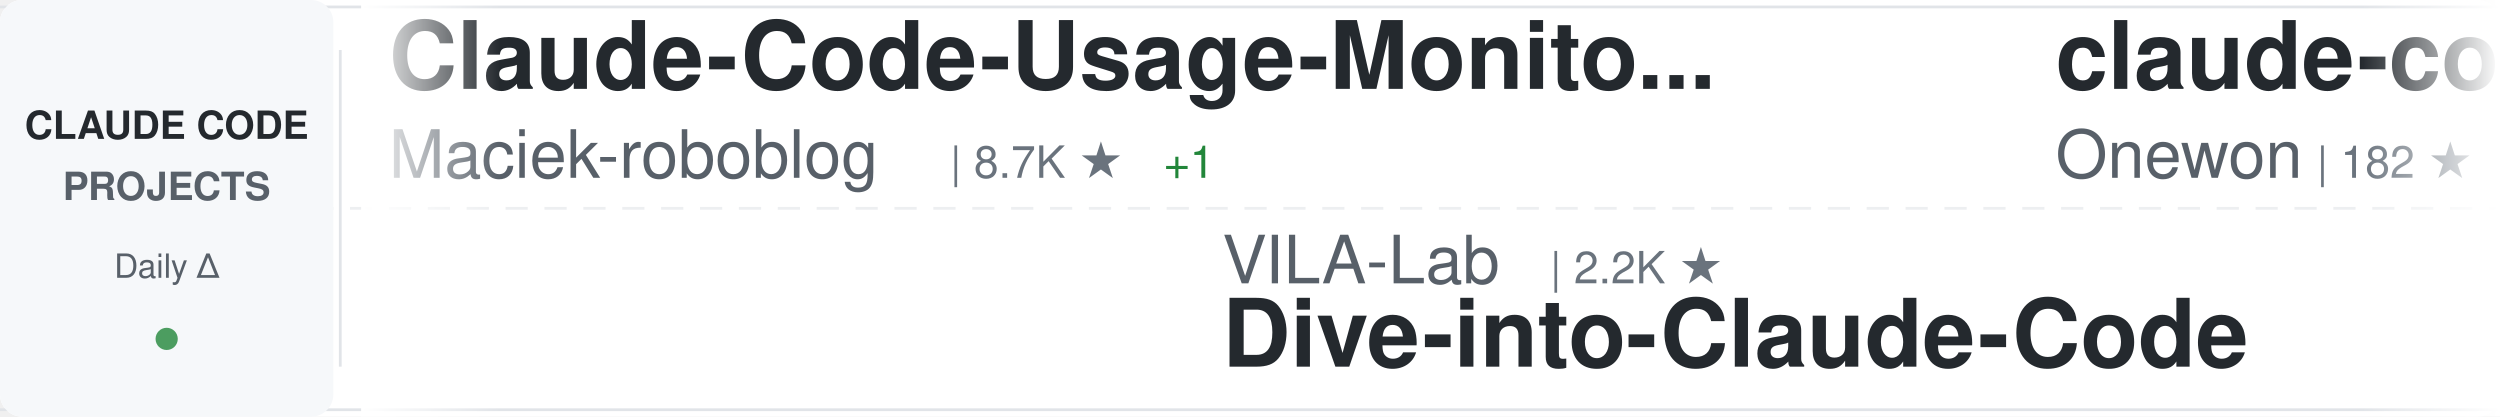
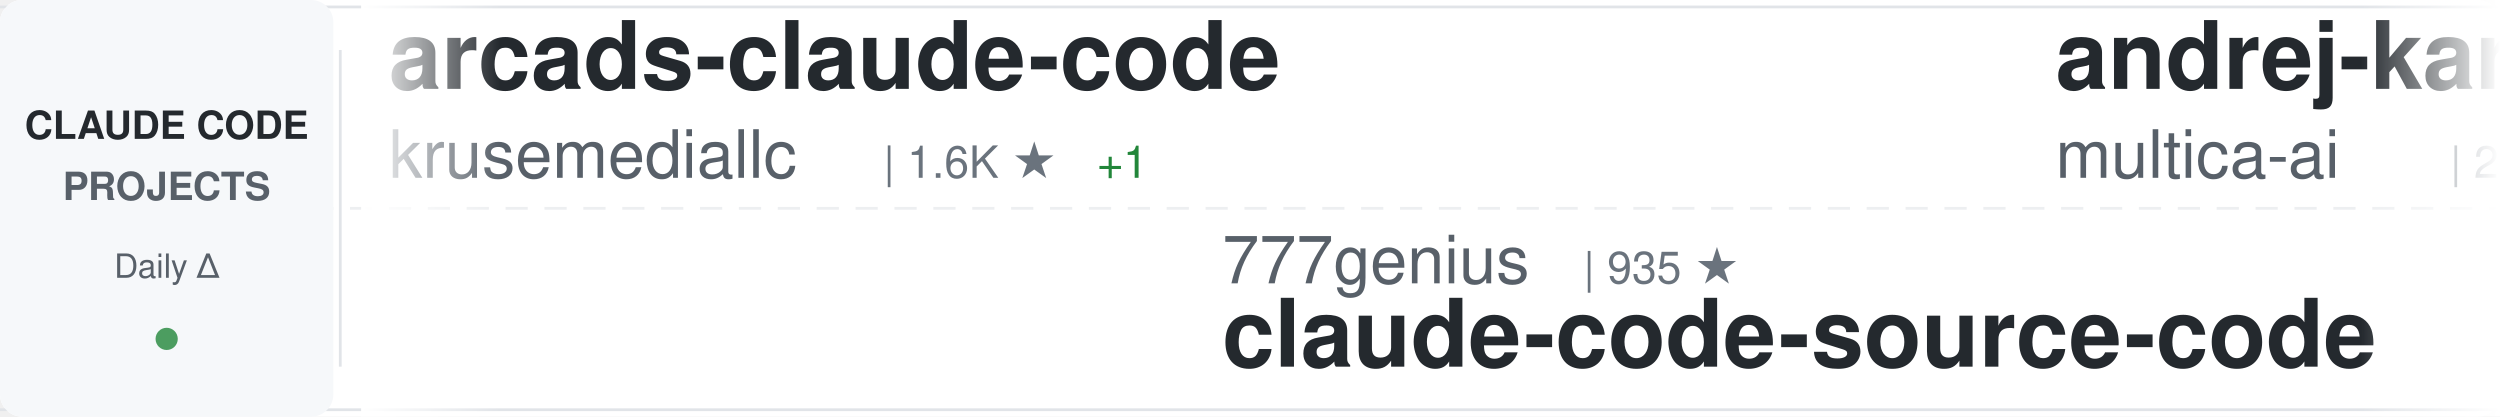
<svg xmlns="http://www.w3.org/2000/svg" width="900" height="150">
  <defs>
    <linearGradient id="awesomeLeftFade" x1="0%" y1="0%" x2="100%" y2="0%">
      <stop offset="0%" style="stop-color:#ffffff;stop-opacity:1" />
      <stop offset="100%" style="stop-color:#ffffff;stop-opacity:0" />
    </linearGradient>
    <linearGradient id="awesomeRightFade" x1="0%" y1="0%" x2="100%" y2="0%">
      <stop offset="0%" style="stop-color:#ffffff;stop-opacity:0" />
      <stop offset="100%" style="stop-color:#ffffff;stop-opacity:1" />
    </linearGradient>
  </defs>
  <rect width="900" height="150" fill="#ffffff" rx="8" />
  <rect x="0" y="2" width="900" height="1" fill="#e1e4e8" />
  <rect x="0" y="147" width="900" height="1" fill="#e1e4e8" />
  <line x1="0" y1="75" x2="900" y2="75" stroke="#e1e4e8" stroke-width="1" stroke-dasharray="8 6" opacity="0.6" />
  <rect x="0" y="0" width="120" height="150" fill="#f6f8fa" rx="8" />
  <text x="60" y="50" font-family="-apple-system, BlinkMacSystemFont, 'Segoe UI', Helvetica, Arial, sans-serif" font-size="14" font-weight="600" fill="#24292e" text-anchor="middle">CLAUDE CODE</text>
  <text x="60" y="72" font-family="-apple-system, BlinkMacSystemFont, 'Segoe UI', Helvetica, Arial, sans-serif" font-size="14" font-weight="600" fill="#586069" text-anchor="middle">PROJECTS</text>
  <text x="60" y="100" font-family="-apple-system, BlinkMacSystemFont, 'Segoe UI', Helvetica, Arial, sans-serif" font-size="12" font-weight="500" fill="#586069" text-anchor="middle">Daily Δ</text>
  <circle cx="60" cy="122" r="4" fill="#22863a" opacity="0.8" />
  <rect x="122" y="18" width="1" height="114" fill="#e1e4e8" />
  <clipPath id="awesomeTickerClip">
    <rect x="130" y="0" width="770" height="150" />
  </clipPath>
  <g clip-path="url(#awesomeTickerClip)">
    <g id="awesomeTickerItems">
      <animateTransform attributeName="transform" attributeType="XML" type="translate" from="0 0" to="-3000 0" dur="54s" repeatCount="indefinite" />
      <g transform="translate(0, 0)">
-         <text x="140" y="32" font-family="-apple-system, BlinkMacSystemFont, 'Segoe UI', Helvetica, Arial, sans-serif" font-size="34" font-weight="600" fill="#24292e">Claude-Code-Usage-Monito...</text>
-         <text x="140" y="64" font-family="-apple-system, BlinkMacSystemFont, 'Segoe UI', Helvetica, Arial, sans-serif" font-size="24" font-weight="400" fill="#586069">Maciek-roboblog</text>
-         <text x="342" y="64" font-family="-apple-system, BlinkMacSystemFont, 'Segoe UI', Helvetica, Arial, sans-serif" font-size="16" font-weight="500" fill="#6a737d">| 8.7K ★</text>
-         <text x="419" y="64" font-family="-apple-system, BlinkMacSystemFont, 'Segoe UI', Helvetica, Arial, sans-serif" font-size="16" font-weight="500" fill="#22863a"> +1</text>
+         <text x="140" y="32" font-family="-apple-system, BlinkMacSystemFont, 'Segoe UI', Helvetica, Arial, sans-serif" font-size="34" font-weight="600" fill="#24292e">arcads-claude-code</text>
+         <text x="140" y="64" font-family="-apple-system, BlinkMacSystemFont, 'Segoe UI', Helvetica, Arial, sans-serif" font-size="24" font-weight="400" fill="#586069">krusemediallc</text>
+         <text x="318" y="64" font-family="-apple-system, BlinkMacSystemFont, 'Segoe UI', Helvetica, Arial, sans-serif" font-size="16" font-weight="500" fill="#6a737d">| 1.6K ★</text>
+         <text x="395" y="64" font-family="-apple-system, BlinkMacSystemFont, 'Segoe UI', Helvetica, Arial, sans-serif" font-size="16" font-weight="500" fill="#22863a"> +1</text>
      </g>
      <g transform="translate(300, 0)">
-         <text x="140" y="102" font-family="-apple-system, BlinkMacSystemFont, 'Segoe UI', Helvetica, Arial, sans-serif" font-size="24" font-weight="400" fill="#586069">VILA-Lab</text>
-         <text x="258" y="102" font-family="-apple-system, BlinkMacSystemFont, 'Segoe UI', Helvetica, Arial, sans-serif" font-size="16" font-weight="500" fill="#6a737d">| 2.2K ★</text>
-         <text x="140" y="132" font-family="-apple-system, BlinkMacSystemFont, 'Segoe UI', Helvetica, Arial, sans-serif" font-size="34" font-weight="600" fill="#24292e">Dive-into-Claude-Code</text>
+         <text x="140" y="102" font-family="-apple-system, BlinkMacSystemFont, 'Segoe UI', Helvetica, Arial, sans-serif" font-size="24" font-weight="400" fill="#586069">777genius</text>
+         <text x="270" y="102" font-family="-apple-system, BlinkMacSystemFont, 'Segoe UI', Helvetica, Arial, sans-serif" font-size="16" font-weight="500" fill="#6a737d">| 935 ★</text>
+         <text x="140" y="132" font-family="-apple-system, BlinkMacSystemFont, 'Segoe UI', Helvetica, Arial, sans-serif" font-size="34" font-weight="600" fill="#24292e">claude-code-source-code</text>
      </g>
      <g transform="translate(600, 0)">
-         <text x="140" y="32" font-family="-apple-system, BlinkMacSystemFont, 'Segoe UI', Helvetica, Arial, sans-serif" font-size="34" font-weight="600" fill="#24292e">claude-code</text>
-         <text x="140" y="64" font-family="-apple-system, BlinkMacSystemFont, 'Segoe UI', Helvetica, Arial, sans-serif" font-size="24" font-weight="400" fill="#586069">Onewon</text>
-         <text x="234" y="64" font-family="-apple-system, BlinkMacSystemFont, 'Segoe UI', Helvetica, Arial, sans-serif" font-size="16" font-weight="500" fill="#6a737d">| 182 ★</text>
+         <text x="140" y="32" font-family="-apple-system, BlinkMacSystemFont, 'Segoe UI', Helvetica, Arial, sans-serif" font-size="34" font-weight="600" fill="#24292e">andrej-karpathy-skills</text>
+         <text x="140" y="64" font-family="-apple-system, BlinkMacSystemFont, 'Segoe UI', Helvetica, Arial, sans-serif" font-size="24" font-weight="400" fill="#586069">multica-ai</text>
+         <text x="282" y="64" font-family="-apple-system, BlinkMacSystemFont, 'Segoe UI', Helvetica, Arial, sans-serif" font-size="16" font-weight="500" fill="#6a737d">| 218.3K ★</text>
+         <text x="377" y="64" font-family="-apple-system, BlinkMacSystemFont, 'Segoe UI', Helvetica, Arial, sans-serif" font-size="16" font-weight="500" fill="#22863a"> +189</text>
      </g>
      <g transform="translate(900, 0)">
-         <text x="140" y="102" font-family="-apple-system, BlinkMacSystemFont, 'Segoe UI', Helvetica, Arial, sans-serif" font-size="24" font-weight="400" fill="#586069">darcyegb</text>
-         <text x="258" y="102" font-family="-apple-system, BlinkMacSystemFont, 'Segoe UI', Helvetica, Arial, sans-serif" font-size="16" font-weight="500" fill="#6a737d">| 773 ★</text>
-         <text x="140" y="132" font-family="-apple-system, BlinkMacSystemFont, 'Segoe UI', Helvetica, Arial, sans-serif" font-size="34" font-weight="600" fill="#24292e">ClaudeCodeAgents</text>
+         <text x="140" y="102" font-family="-apple-system, BlinkMacSystemFont, 'Segoe UI', Helvetica, Arial, sans-serif" font-size="24" font-weight="400" fill="#586069">Windy3f3f3f3f</text>
+         <text x="318" y="102" font-family="-apple-system, BlinkMacSystemFont, 'Segoe UI', Helvetica, Arial, sans-serif" font-size="16" font-weight="500" fill="#6a737d">| 2.7K ★</text>
+         <text x="140" y="132" font-family="-apple-system, BlinkMacSystemFont, 'Segoe UI', Helvetica, Arial, sans-serif" font-size="34" font-weight="600" fill="#24292e">claude-code-from-scratch</text>
      </g>
      <g transform="translate(1200, 0)">
-         <text x="140" y="32" font-family="-apple-system, BlinkMacSystemFont, 'Segoe UI', Helvetica, Arial, sans-serif" font-size="34" font-weight="600" fill="#24292e">claude-code-engineering</text>
-         <text x="140" y="64" font-family="-apple-system, BlinkMacSystemFont, 'Segoe UI', Helvetica, Arial, sans-serif" font-size="24" font-weight="400" fill="#586069">huangjia2019</text>
-         <text x="306" y="64" font-family="-apple-system, BlinkMacSystemFont, 'Segoe UI', Helvetica, Arial, sans-serif" font-size="16" font-weight="500" fill="#6a737d">| 1.1K ★</text>
+         <text x="140" y="32" font-family="-apple-system, BlinkMacSystemFont, 'Segoe UI', Helvetica, Arial, sans-serif" font-size="34" font-weight="600" fill="#24292e">awesome-claude-code-suba...</text>
+         <text x="140" y="64" font-family="-apple-system, BlinkMacSystemFont, 'Segoe UI', Helvetica, Arial, sans-serif" font-size="24" font-weight="400" fill="#586069">VoltAgent</text>
+         <text x="270" y="64" font-family="-apple-system, BlinkMacSystemFont, 'Segoe UI', Helvetica, Arial, sans-serif" font-size="16" font-weight="500" fill="#6a737d">| 25.6K ★</text>
+         <text x="356" y="64" font-family="-apple-system, BlinkMacSystemFont, 'Segoe UI', Helvetica, Arial, sans-serif" font-size="16" font-weight="500" fill="#22863a"> +4</text>
      </g>
      <g transform="translate(1500, 0)">
-         <text x="140" y="102" font-family="-apple-system, BlinkMacSystemFont, 'Segoe UI', Helvetica, Arial, sans-serif" font-size="24" font-weight="400" fill="#586069">fazxes</text>
-         <text x="234" y="102" font-family="-apple-system, BlinkMacSystemFont, 'Segoe UI', Helvetica, Arial, sans-serif" font-size="16" font-weight="500" fill="#6a737d">| 245 ★</text>
-         <text x="140" y="132" font-family="-apple-system, BlinkMacSystemFont, 'Segoe UI', Helvetica, Arial, sans-serif" font-size="34" font-weight="600" fill="#24292e">Claude-code</text>
+         <text x="140" y="102" font-family="-apple-system, BlinkMacSystemFont, 'Segoe UI', Helvetica, Arial, sans-serif" font-size="24" font-weight="400" fill="#586069">lowcortisolprogrammer</text>
+         <text x="414" y="102" font-family="-apple-system, BlinkMacSystemFont, 'Segoe UI', Helvetica, Arial, sans-serif" font-size="16" font-weight="500" fill="#6a737d">| 171 ★</text>
+         <text x="140" y="132" font-family="-apple-system, BlinkMacSystemFont, 'Segoe UI', Helvetica, Arial, sans-serif" font-size="34" font-weight="600" fill="#24292e">claude-code</text>
      </g>
      <g transform="translate(1800, 0)">
-         <text x="140" y="32" font-family="-apple-system, BlinkMacSystemFont, 'Segoe UI', Helvetica, Arial, sans-serif" font-size="34" font-weight="600" fill="#24292e">awesome-claude-code-plug...</text>
-         <text x="140" y="64" font-family="-apple-system, BlinkMacSystemFont, 'Segoe UI', Helvetica, Arial, sans-serif" font-size="24" font-weight="400" fill="#586069">ccplugins</text>
-         <text x="270" y="64" font-family="-apple-system, BlinkMacSystemFont, 'Segoe UI', Helvetica, Arial, sans-serif" font-size="16" font-weight="500" fill="#6a737d">| 969 ★</text>
+         <text x="140" y="32" font-family="-apple-system, BlinkMacSystemFont, 'Segoe UI', Helvetica, Arial, sans-serif" font-size="34" font-weight="600" fill="#24292e">my-claude-code-setup</text>
+         <text x="140" y="64" font-family="-apple-system, BlinkMacSystemFont, 'Segoe UI', Helvetica, Arial, sans-serif" font-size="24" font-weight="400" fill="#586069">centminmod</text>
+         <text x="282" y="64" font-family="-apple-system, BlinkMacSystemFont, 'Segoe UI', Helvetica, Arial, sans-serif" font-size="16" font-weight="500" fill="#6a737d">| 2.7K ★</text>
      </g>
      <g transform="translate(2100, 0)">
-         <text x="140" y="102" font-family="-apple-system, BlinkMacSystemFont, 'Segoe UI', Helvetica, Arial, sans-serif" font-size="24" font-weight="400" fill="#586069">OneRedOak</text>
-         <text x="270" y="102" font-family="-apple-system, BlinkMacSystemFont, 'Segoe UI', Helvetica, Arial, sans-serif" font-size="16" font-weight="500" fill="#6a737d">| 3.9K ★</text>
-         <text x="140" y="132" font-family="-apple-system, BlinkMacSystemFont, 'Segoe UI', Helvetica, Arial, sans-serif" font-size="34" font-weight="600" fill="#24292e">claude-code-workflows</text>
+         <text x="140" y="102" font-family="-apple-system, BlinkMacSystemFont, 'Segoe UI', Helvetica, Arial, sans-serif" font-size="24" font-weight="400" fill="#586069">disler</text>
+         <text x="234" y="102" font-family="-apple-system, BlinkMacSystemFont, 'Segoe UI', Helvetica, Arial, sans-serif" font-size="16" font-weight="500" fill="#6a737d">| 1.7K ★</text>
+         <text x="140" y="132" font-family="-apple-system, BlinkMacSystemFont, 'Segoe UI', Helvetica, Arial, sans-serif" font-size="34" font-weight="600" fill="#24292e">pi-vs-claude-code</text>
      </g>
      <g transform="translate(2400, 0)">
-         <text x="140" y="32" font-family="-apple-system, BlinkMacSystemFont, 'Segoe UI', Helvetica, Arial, sans-serif" font-size="34" font-weight="600" fill="#24292e">Claude-code</text>
-         <text x="140" y="64" font-family="-apple-system, BlinkMacSystemFont, 'Segoe UI', Helvetica, Arial, sans-serif" font-size="24" font-weight="400" fill="#586069">zstmfhy</text>
-         <text x="246" y="64" font-family="-apple-system, BlinkMacSystemFont, 'Segoe UI', Helvetica, Arial, sans-serif" font-size="16" font-weight="500" fill="#6a737d">| 188 ★</text>
+         <text x="140" y="32" font-family="-apple-system, BlinkMacSystemFont, 'Segoe UI', Helvetica, Arial, sans-serif" font-size="34" font-weight="600" fill="#24292e">edmunds-claude-code</text>
+         <text x="140" y="64" font-family="-apple-system, BlinkMacSystemFont, 'Segoe UI', Helvetica, Arial, sans-serif" font-size="24" font-weight="400" fill="#586069">edmund-io</text>
+         <text x="270" y="64" font-family="-apple-system, BlinkMacSystemFont, 'Segoe UI', Helvetica, Arial, sans-serif" font-size="16" font-weight="500" fill="#6a737d">| 1.5K ★</text>
      </g>
      <g transform="translate(2700, 0)">
-         <text x="140" y="102" font-family="-apple-system, BlinkMacSystemFont, 'Segoe UI', Helvetica, Arial, sans-serif" font-size="24" font-weight="400" fill="#586069">ding113</text>
-         <text x="246" y="102" font-family="-apple-system, BlinkMacSystemFont, 'Segoe UI', Helvetica, Arial, sans-serif" font-size="16" font-weight="500" fill="#6a737d">| 3.4K ★</text>
-         <text x="323" y="102" font-family="-apple-system, BlinkMacSystemFont, 'Segoe UI', Helvetica, Arial, sans-serif" font-size="16" font-weight="500" fill="#22863a"> +1</text>
-         <text x="140" y="132" font-family="-apple-system, BlinkMacSystemFont, 'Segoe UI', Helvetica, Arial, sans-serif" font-size="34" font-weight="600" fill="#24292e">claude-code-hub</text>
+         <text x="140" y="102" font-family="-apple-system, BlinkMacSystemFont, 'Segoe UI', Helvetica, Arial, sans-serif" font-size="24" font-weight="400" fill="#586069">OrcaWhisper</text>
+         <text x="294" y="102" font-family="-apple-system, BlinkMacSystemFont, 'Segoe UI', Helvetica, Arial, sans-serif" font-size="16" font-weight="500" fill="#6a737d">| 103 ★</text>
+         <text x="140" y="132" font-family="-apple-system, BlinkMacSystemFont, 'Segoe UI', Helvetica, Arial, sans-serif" font-size="34" font-weight="600" fill="#24292e">Claude-Code</text>
      </g>
      <g transform="translate(3000, 0)">
-         <text x="140" y="32" font-family="-apple-system, BlinkMacSystemFont, 'Segoe UI', Helvetica, Arial, sans-serif" font-size="34" font-weight="600" fill="#24292e">Claude-Code-Usage-Monito...</text>
-         <text x="140" y="64" font-family="-apple-system, BlinkMacSystemFont, 'Segoe UI', Helvetica, Arial, sans-serif" font-size="24" font-weight="400" fill="#586069">Maciek-roboblog</text>
-         <text x="342" y="64" font-family="-apple-system, BlinkMacSystemFont, 'Segoe UI', Helvetica, Arial, sans-serif" font-size="16" font-weight="500" fill="#6a737d">| 8.7K ★</text>
-         <text x="419" y="64" font-family="-apple-system, BlinkMacSystemFont, 'Segoe UI', Helvetica, Arial, sans-serif" font-size="16" font-weight="500" fill="#22863a"> +1</text>
+         <text x="140" y="32" font-family="-apple-system, BlinkMacSystemFont, 'Segoe UI', Helvetica, Arial, sans-serif" font-size="34" font-weight="600" fill="#24292e">arcads-claude-code</text>
+         <text x="140" y="64" font-family="-apple-system, BlinkMacSystemFont, 'Segoe UI', Helvetica, Arial, sans-serif" font-size="24" font-weight="400" fill="#586069">krusemediallc</text>
+         <text x="318" y="64" font-family="-apple-system, BlinkMacSystemFont, 'Segoe UI', Helvetica, Arial, sans-serif" font-size="16" font-weight="500" fill="#6a737d">| 1.6K ★</text>
+         <text x="395" y="64" font-family="-apple-system, BlinkMacSystemFont, 'Segoe UI', Helvetica, Arial, sans-serif" font-size="16" font-weight="500" fill="#22863a"> +1</text>
      </g>
      <g transform="translate(3300, 0)">
-         <text x="140" y="102" font-family="-apple-system, BlinkMacSystemFont, 'Segoe UI', Helvetica, Arial, sans-serif" font-size="24" font-weight="400" fill="#586069">VILA-Lab</text>
-         <text x="258" y="102" font-family="-apple-system, BlinkMacSystemFont, 'Segoe UI', Helvetica, Arial, sans-serif" font-size="16" font-weight="500" fill="#6a737d">| 2.2K ★</text>
-         <text x="140" y="132" font-family="-apple-system, BlinkMacSystemFont, 'Segoe UI', Helvetica, Arial, sans-serif" font-size="34" font-weight="600" fill="#24292e">Dive-into-Claude-Code</text>
+         <text x="140" y="102" font-family="-apple-system, BlinkMacSystemFont, 'Segoe UI', Helvetica, Arial, sans-serif" font-size="24" font-weight="400" fill="#586069">777genius</text>
+         <text x="270" y="102" font-family="-apple-system, BlinkMacSystemFont, 'Segoe UI', Helvetica, Arial, sans-serif" font-size="16" font-weight="500" fill="#6a737d">| 935 ★</text>
+         <text x="140" y="132" font-family="-apple-system, BlinkMacSystemFont, 'Segoe UI', Helvetica, Arial, sans-serif" font-size="34" font-weight="600" fill="#24292e">claude-code-source-code</text>
      </g>
      <g transform="translate(3600, 0)">
-         <text x="140" y="32" font-family="-apple-system, BlinkMacSystemFont, 'Segoe UI', Helvetica, Arial, sans-serif" font-size="34" font-weight="600" fill="#24292e">claude-code</text>
-         <text x="140" y="64" font-family="-apple-system, BlinkMacSystemFont, 'Segoe UI', Helvetica, Arial, sans-serif" font-size="24" font-weight="400" fill="#586069">Onewon</text>
-         <text x="234" y="64" font-family="-apple-system, BlinkMacSystemFont, 'Segoe UI', Helvetica, Arial, sans-serif" font-size="16" font-weight="500" fill="#6a737d">| 182 ★</text>
+         <text x="140" y="32" font-family="-apple-system, BlinkMacSystemFont, 'Segoe UI', Helvetica, Arial, sans-serif" font-size="34" font-weight="600" fill="#24292e">andrej-karpathy-skills</text>
+         <text x="140" y="64" font-family="-apple-system, BlinkMacSystemFont, 'Segoe UI', Helvetica, Arial, sans-serif" font-size="24" font-weight="400" fill="#586069">multica-ai</text>
+         <text x="282" y="64" font-family="-apple-system, BlinkMacSystemFont, 'Segoe UI', Helvetica, Arial, sans-serif" font-size="16" font-weight="500" fill="#6a737d">| 218.3K ★</text>
+         <text x="377" y="64" font-family="-apple-system, BlinkMacSystemFont, 'Segoe UI', Helvetica, Arial, sans-serif" font-size="16" font-weight="500" fill="#22863a"> +189</text>
      </g>
      <g transform="translate(3900, 0)">
-         <text x="140" y="102" font-family="-apple-system, BlinkMacSystemFont, 'Segoe UI', Helvetica, Arial, sans-serif" font-size="24" font-weight="400" fill="#586069">darcyegb</text>
-         <text x="258" y="102" font-family="-apple-system, BlinkMacSystemFont, 'Segoe UI', Helvetica, Arial, sans-serif" font-size="16" font-weight="500" fill="#6a737d">| 773 ★</text>
-         <text x="140" y="132" font-family="-apple-system, BlinkMacSystemFont, 'Segoe UI', Helvetica, Arial, sans-serif" font-size="34" font-weight="600" fill="#24292e">ClaudeCodeAgents</text>
+         <text x="140" y="102" font-family="-apple-system, BlinkMacSystemFont, 'Segoe UI', Helvetica, Arial, sans-serif" font-size="24" font-weight="400" fill="#586069">Windy3f3f3f3f</text>
+         <text x="318" y="102" font-family="-apple-system, BlinkMacSystemFont, 'Segoe UI', Helvetica, Arial, sans-serif" font-size="16" font-weight="500" fill="#6a737d">| 2.7K ★</text>
+         <text x="140" y="132" font-family="-apple-system, BlinkMacSystemFont, 'Segoe UI', Helvetica, Arial, sans-serif" font-size="34" font-weight="600" fill="#24292e">claude-code-from-scratch</text>
      </g>
    </g>
  </g>
  <rect x="130" y="0" width="50" height="150" fill="url(#awesomeLeftFade)" />
  <rect x="850" y="0" width="50" height="150" fill="url(#awesomeRightFade)" />
</svg>
